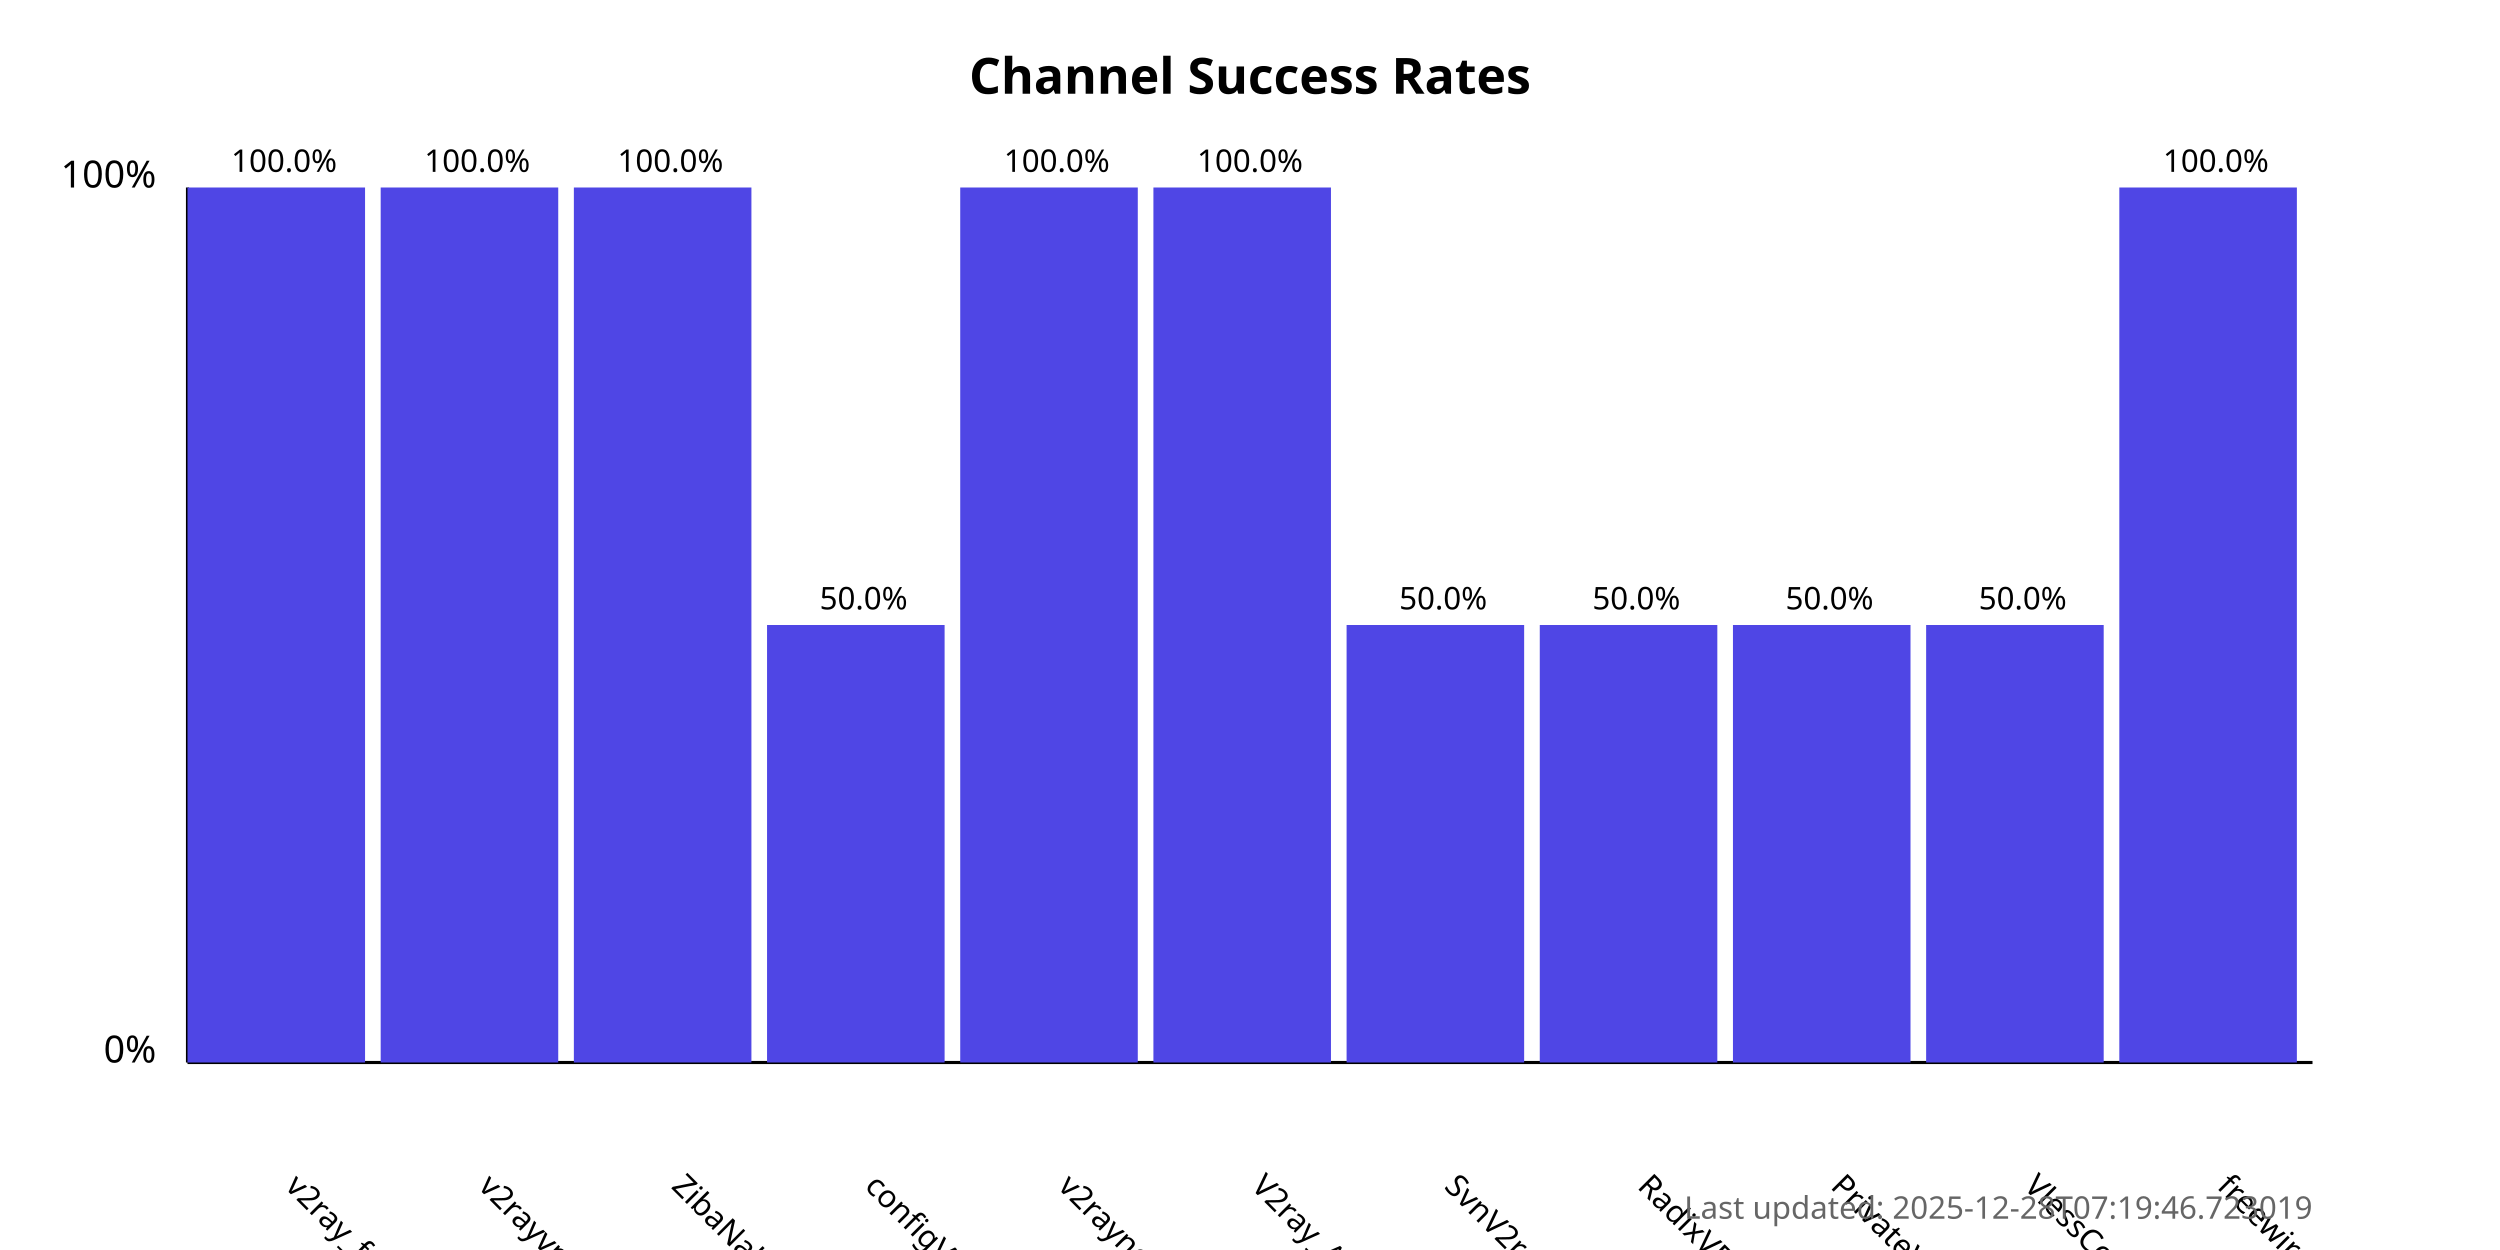
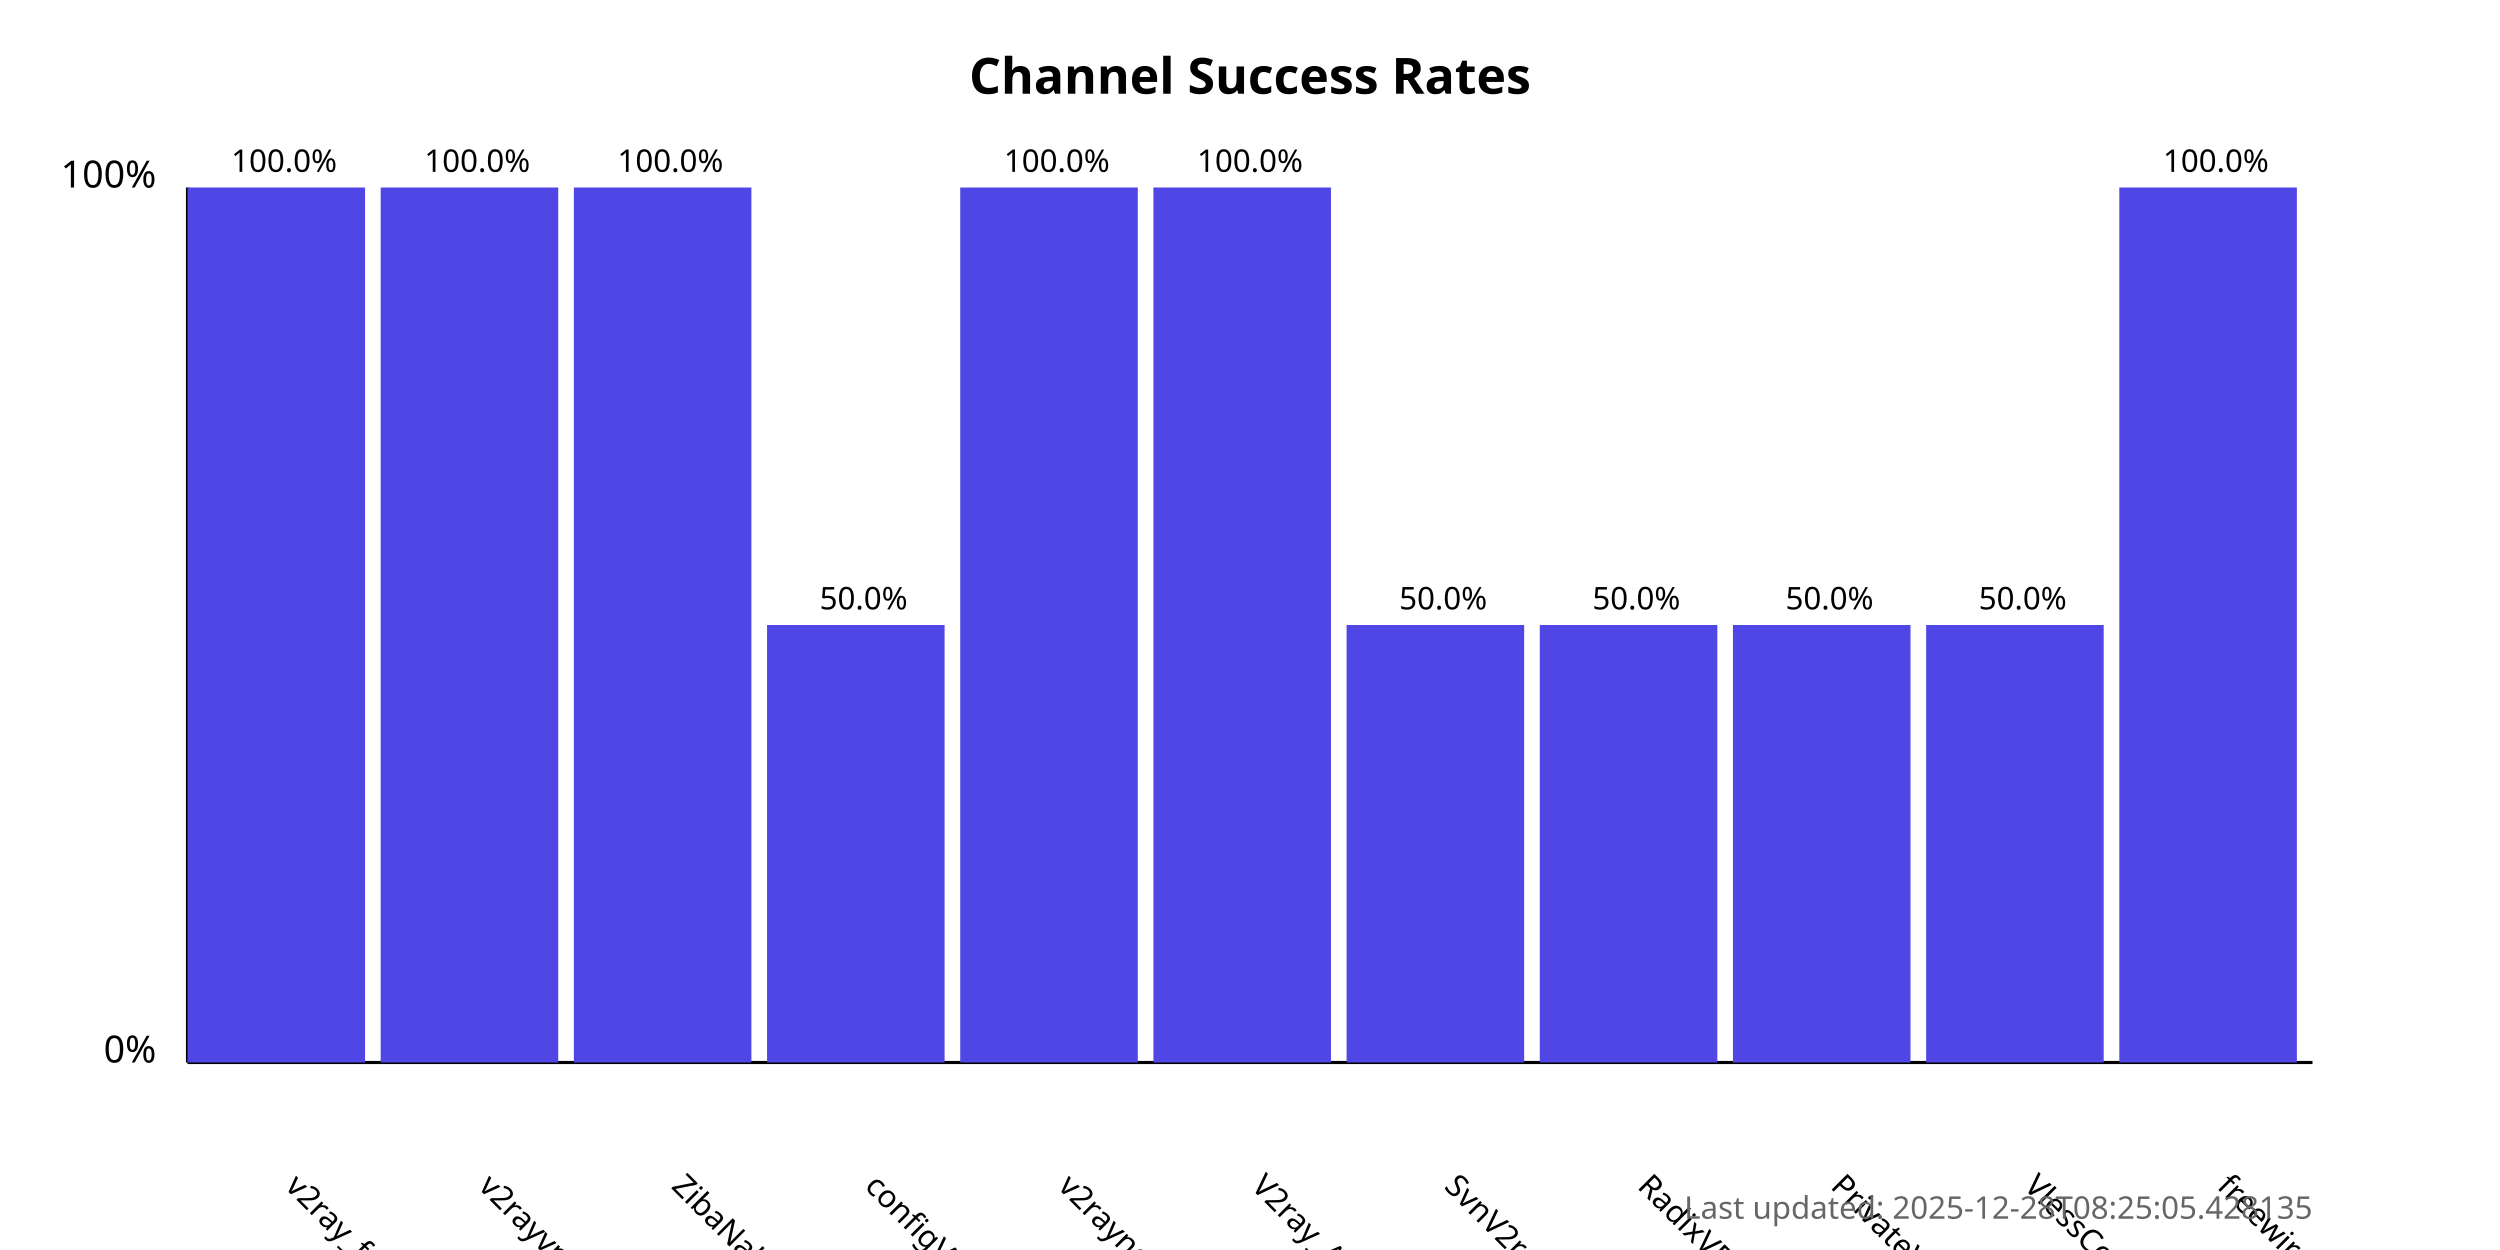
<svg xmlns="http://www.w3.org/2000/svg" width="800" height="400">
  <style>
            .chart-title { font: bold 16px sans-serif; }
            .axis-label { font: 12px sans-serif; }
            .tick-label { font: 10px sans-serif; }
            .bar { fill: #4f46e5; }
            .bar:hover { fill: #6366f1; }
            .timestamp { font: 10px sans-serif; fill: #666; }
        </style>
  <text x="400.0" y="30" text-anchor="middle" class="chart-title">
            Channel Success Rates
        </text>
  <line x1="60" y1="340" x2="60" y2="60" stroke="black" stroke-width="1" />
  <line x1="60" y1="340" x2="740" y2="340" stroke="black" stroke-width="1" />
  <text x="50" y="340" text-anchor="end" class="axis-label">0%</text>
  <text x="50" y="60" text-anchor="end" class="axis-label">100%</text>
  <g>
    <rect x="60" y="60.0" width="56.818" height="280.0" class="bar" />
    <text x="90.909" y="380" transform="rotate(45, 90.90909, 380)" text-anchor="start" class="tick-label">
                v2ray_free_conf
            </text>
    <text x="90.909" y="55.0" text-anchor="middle" class="tick-label">
                100.0%
            </text>
  </g>
  <g>
    <rect x="121.818" y="60.0" width="56.818" height="280.0" class="bar" />
    <text x="152.727" y="380" transform="rotate(45, 152.7273, 380)" text-anchor="start" class="tick-label">
                v2rayvpno
            </text>
    <text x="152.727" y="55.0" text-anchor="middle" class="tick-label">
                100.0%
            </text>
  </g>
  <g>
    <rect x="183.636" y="60.0" width="56.818" height="280.0" class="bar" />
    <text x="214.545" y="380" transform="rotate(45, 214.5455, 380)" text-anchor="start" class="tick-label">
                ZibaNabz
            </text>
    <text x="214.545" y="55.0" text-anchor="middle" class="tick-label">
                100.0%
            </text>
  </g>
  <g>
    <rect x="245.455" y="200.0" width="56.818" height="140.0" class="bar" />
    <text x="276.364" y="380" transform="rotate(45, 276.3636, 380)" text-anchor="start" class="tick-label">
                configV2rayForFree
            </text>
    <text x="276.364" y="195.0" text-anchor="middle" class="tick-label">
                50.0%
            </text>
  </g>
  <g>
    <rect x="307.273" y="60.0" width="56.818" height="280.0" class="bar" />
    <text x="338.182" y="380" transform="rotate(45, 338.1818, 380)" text-anchor="start" class="tick-label">
                v2rayngvpn
            </text>
    <text x="338.182" y="55.0" text-anchor="middle" class="tick-label">
                100.0%
            </text>
  </g>
  <g>
    <rect x="369.091" y="60.0" width="56.818" height="280.0" class="bar" />
    <text x="400.0" y="380" transform="rotate(45, 400.0, 380)" text-anchor="start" class="tick-label">
                V2ray_Alpha
            </text>
    <text x="400.0" y="55.0" text-anchor="middle" class="tick-label">
                100.0%
            </text>
  </g>
  <g>
    <rect x="430.909" y="200.0" width="56.818" height="140.0" class="bar" />
    <text x="461.818" y="380" transform="rotate(45, 461.8182, 380)" text-anchor="start" class="tick-label">
                SvnV2ray
            </text>
    <text x="461.818" y="195.0" text-anchor="middle" class="tick-label">
                50.0%
            </text>
  </g>
  <g>
    <rect x="492.727" y="200.0" width="56.818" height="140.0" class="bar" />
    <text x="523.636" y="380" transform="rotate(45, 523.6364, 380)" text-anchor="start" class="tick-label">
                RadixVPN
            </text>
    <text x="523.636" y="195.0" text-anchor="middle" class="tick-label">
                50.0%
            </text>
  </g>
  <g>
    <rect x="554.545" y="200.0" width="56.818" height="140.0" class="bar" />
    <text x="585.455" y="380" transform="rotate(45, 585.4545, 380)" text-anchor="start" class="tick-label">
                PrivateVPNs
            </text>
    <text x="585.455" y="195.0" text-anchor="middle" class="tick-label">
                50.0%
            </text>
  </g>
  <g>
    <rect x="616.364" y="200.0" width="56.818" height="140.0" class="bar" />
    <text x="647.273" y="380" transform="rotate(45, 647.2727, 380)" text-anchor="start" class="tick-label">
                VlessConfig
            </text>
    <text x="647.273" y="195.0" text-anchor="middle" class="tick-label">
                50.0%
            </text>
  </g>
  <g>
    <rect x="678.182" y="60.0" width="56.818" height="280.0" class="bar" />
    <text x="709.091" y="380" transform="rotate(45, 709.0909, 380)" text-anchor="start" class="tick-label">
                freewireguard
            </text>
    <text x="709.091" y="55.0" text-anchor="middle" class="tick-label">
                100.0%
            </text>
  </g>
  <text x="740" y="390" text-anchor="end" class="timestamp">
-             Last updated: 2025-12-28T07:19:46.723019
+             Last updated: 2025-12-28T08:25:05.428135
        </text>
</svg>
